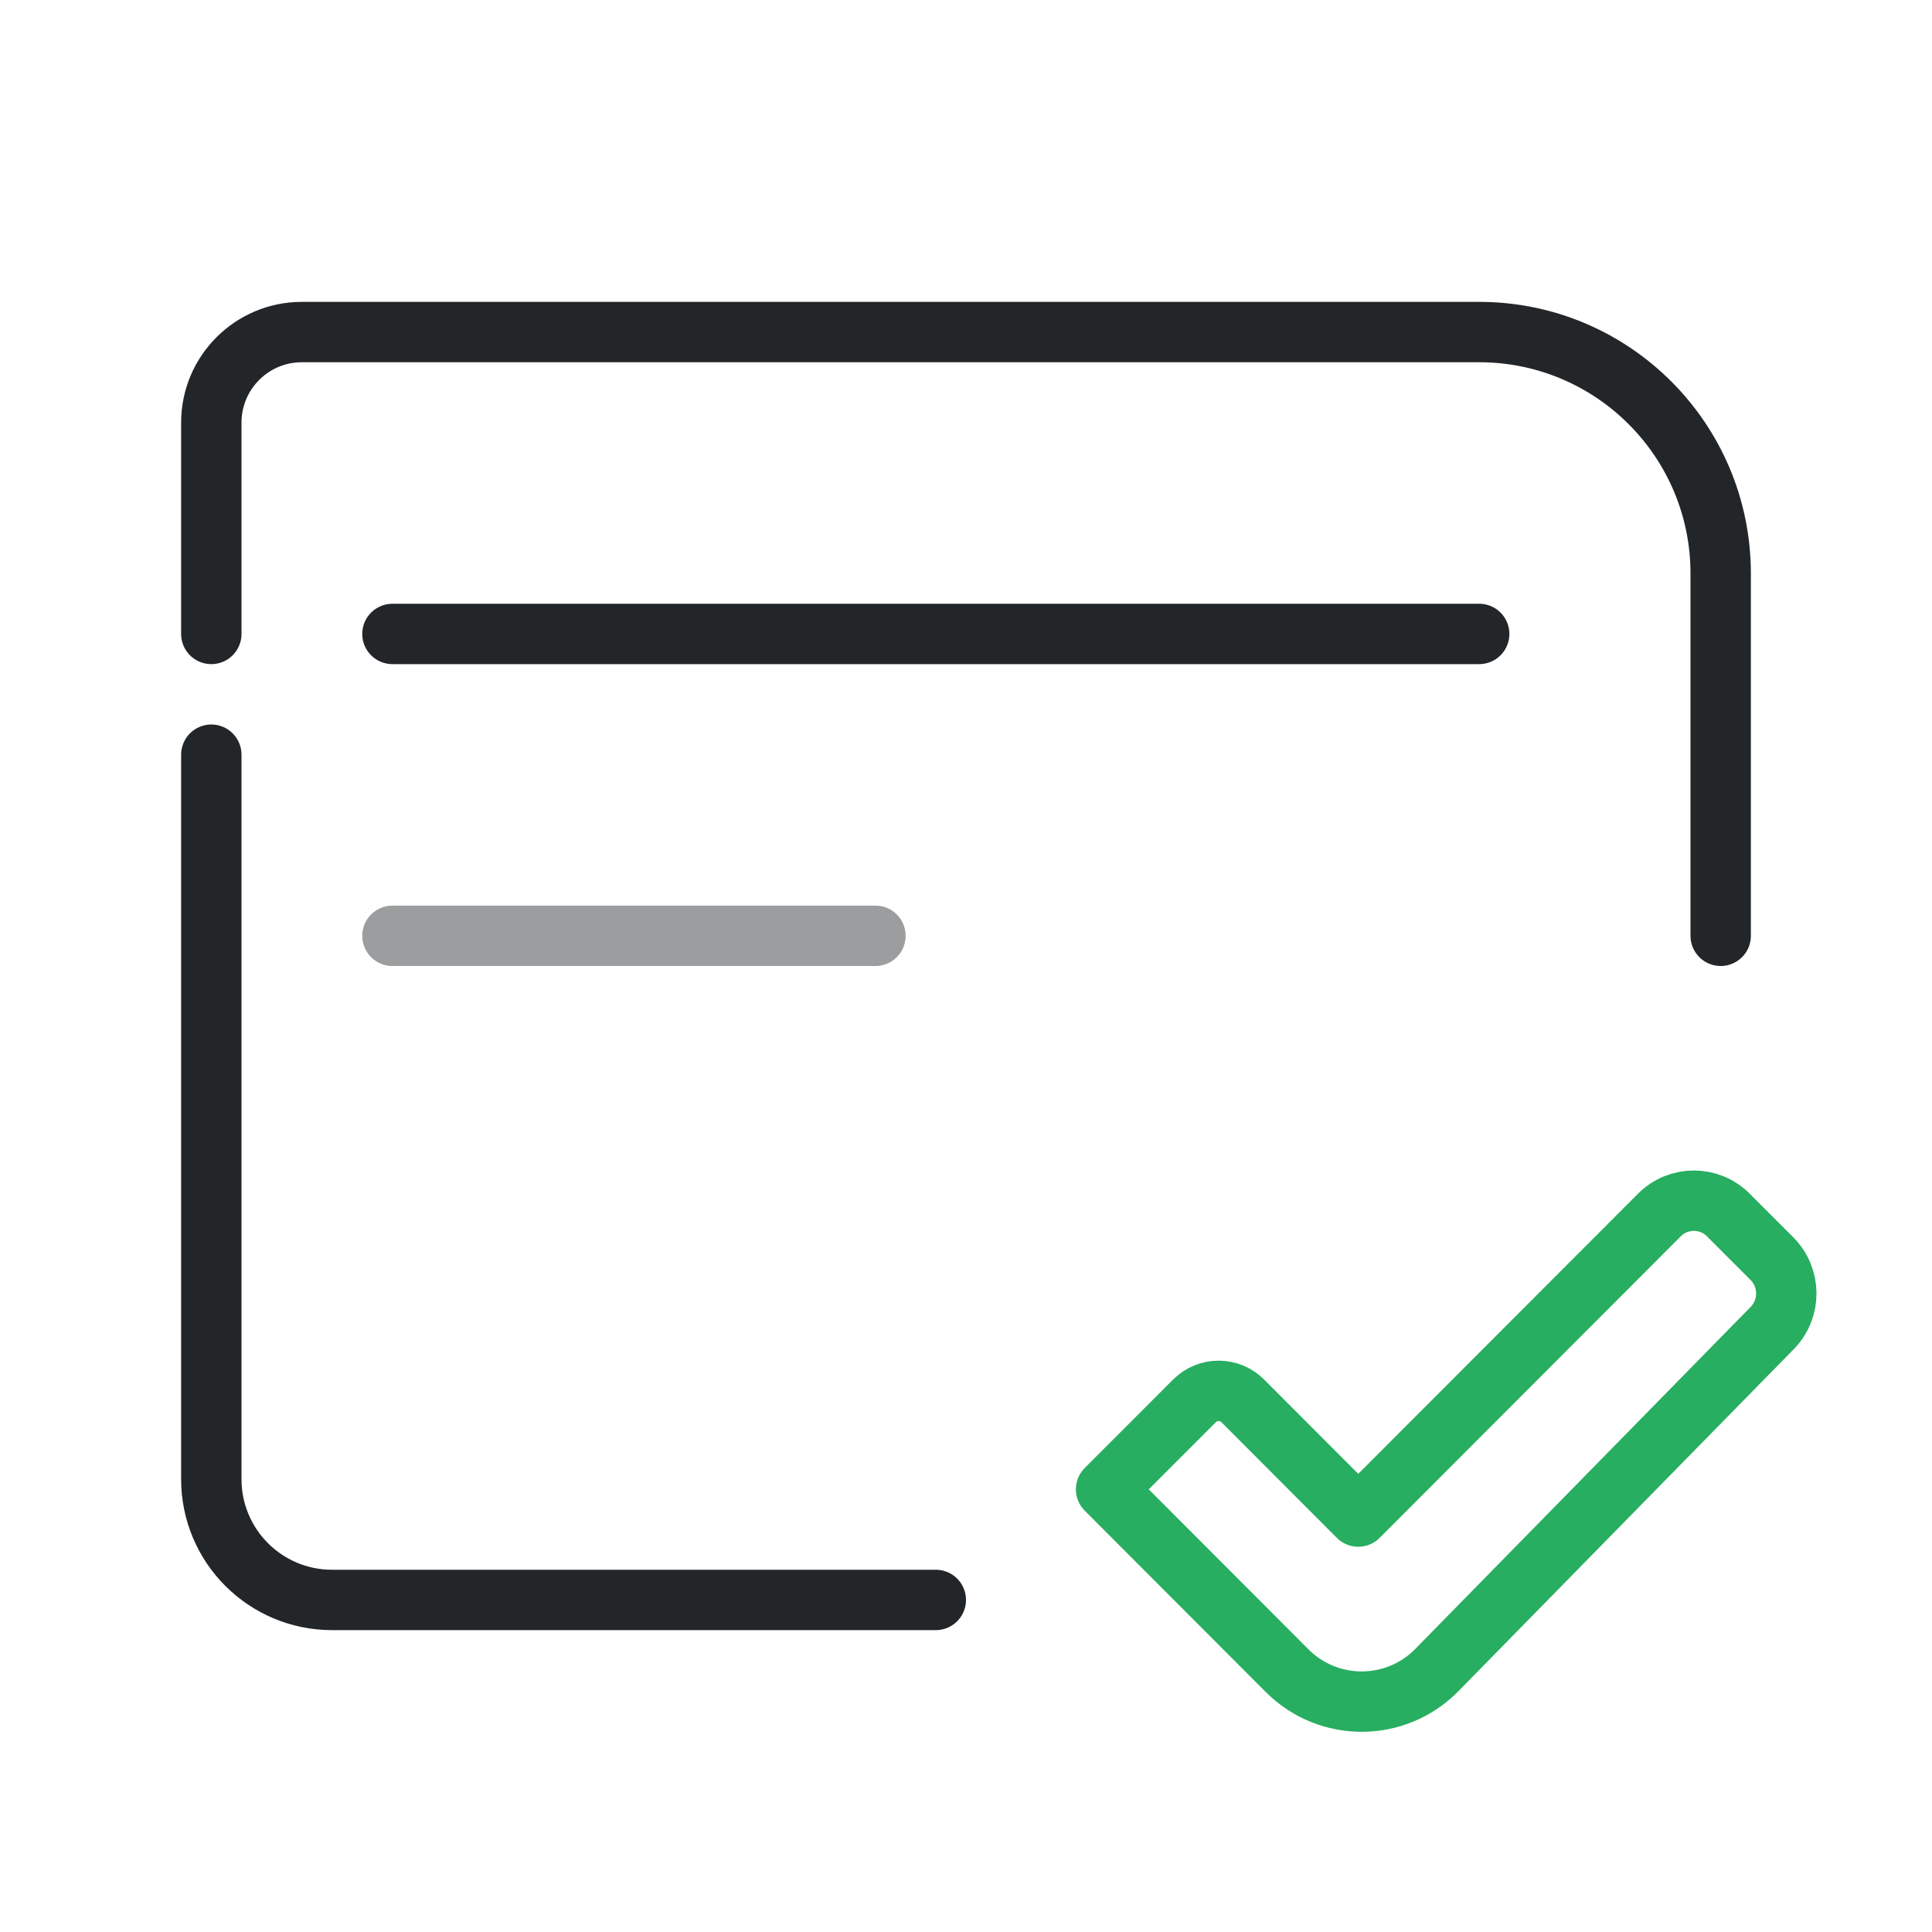
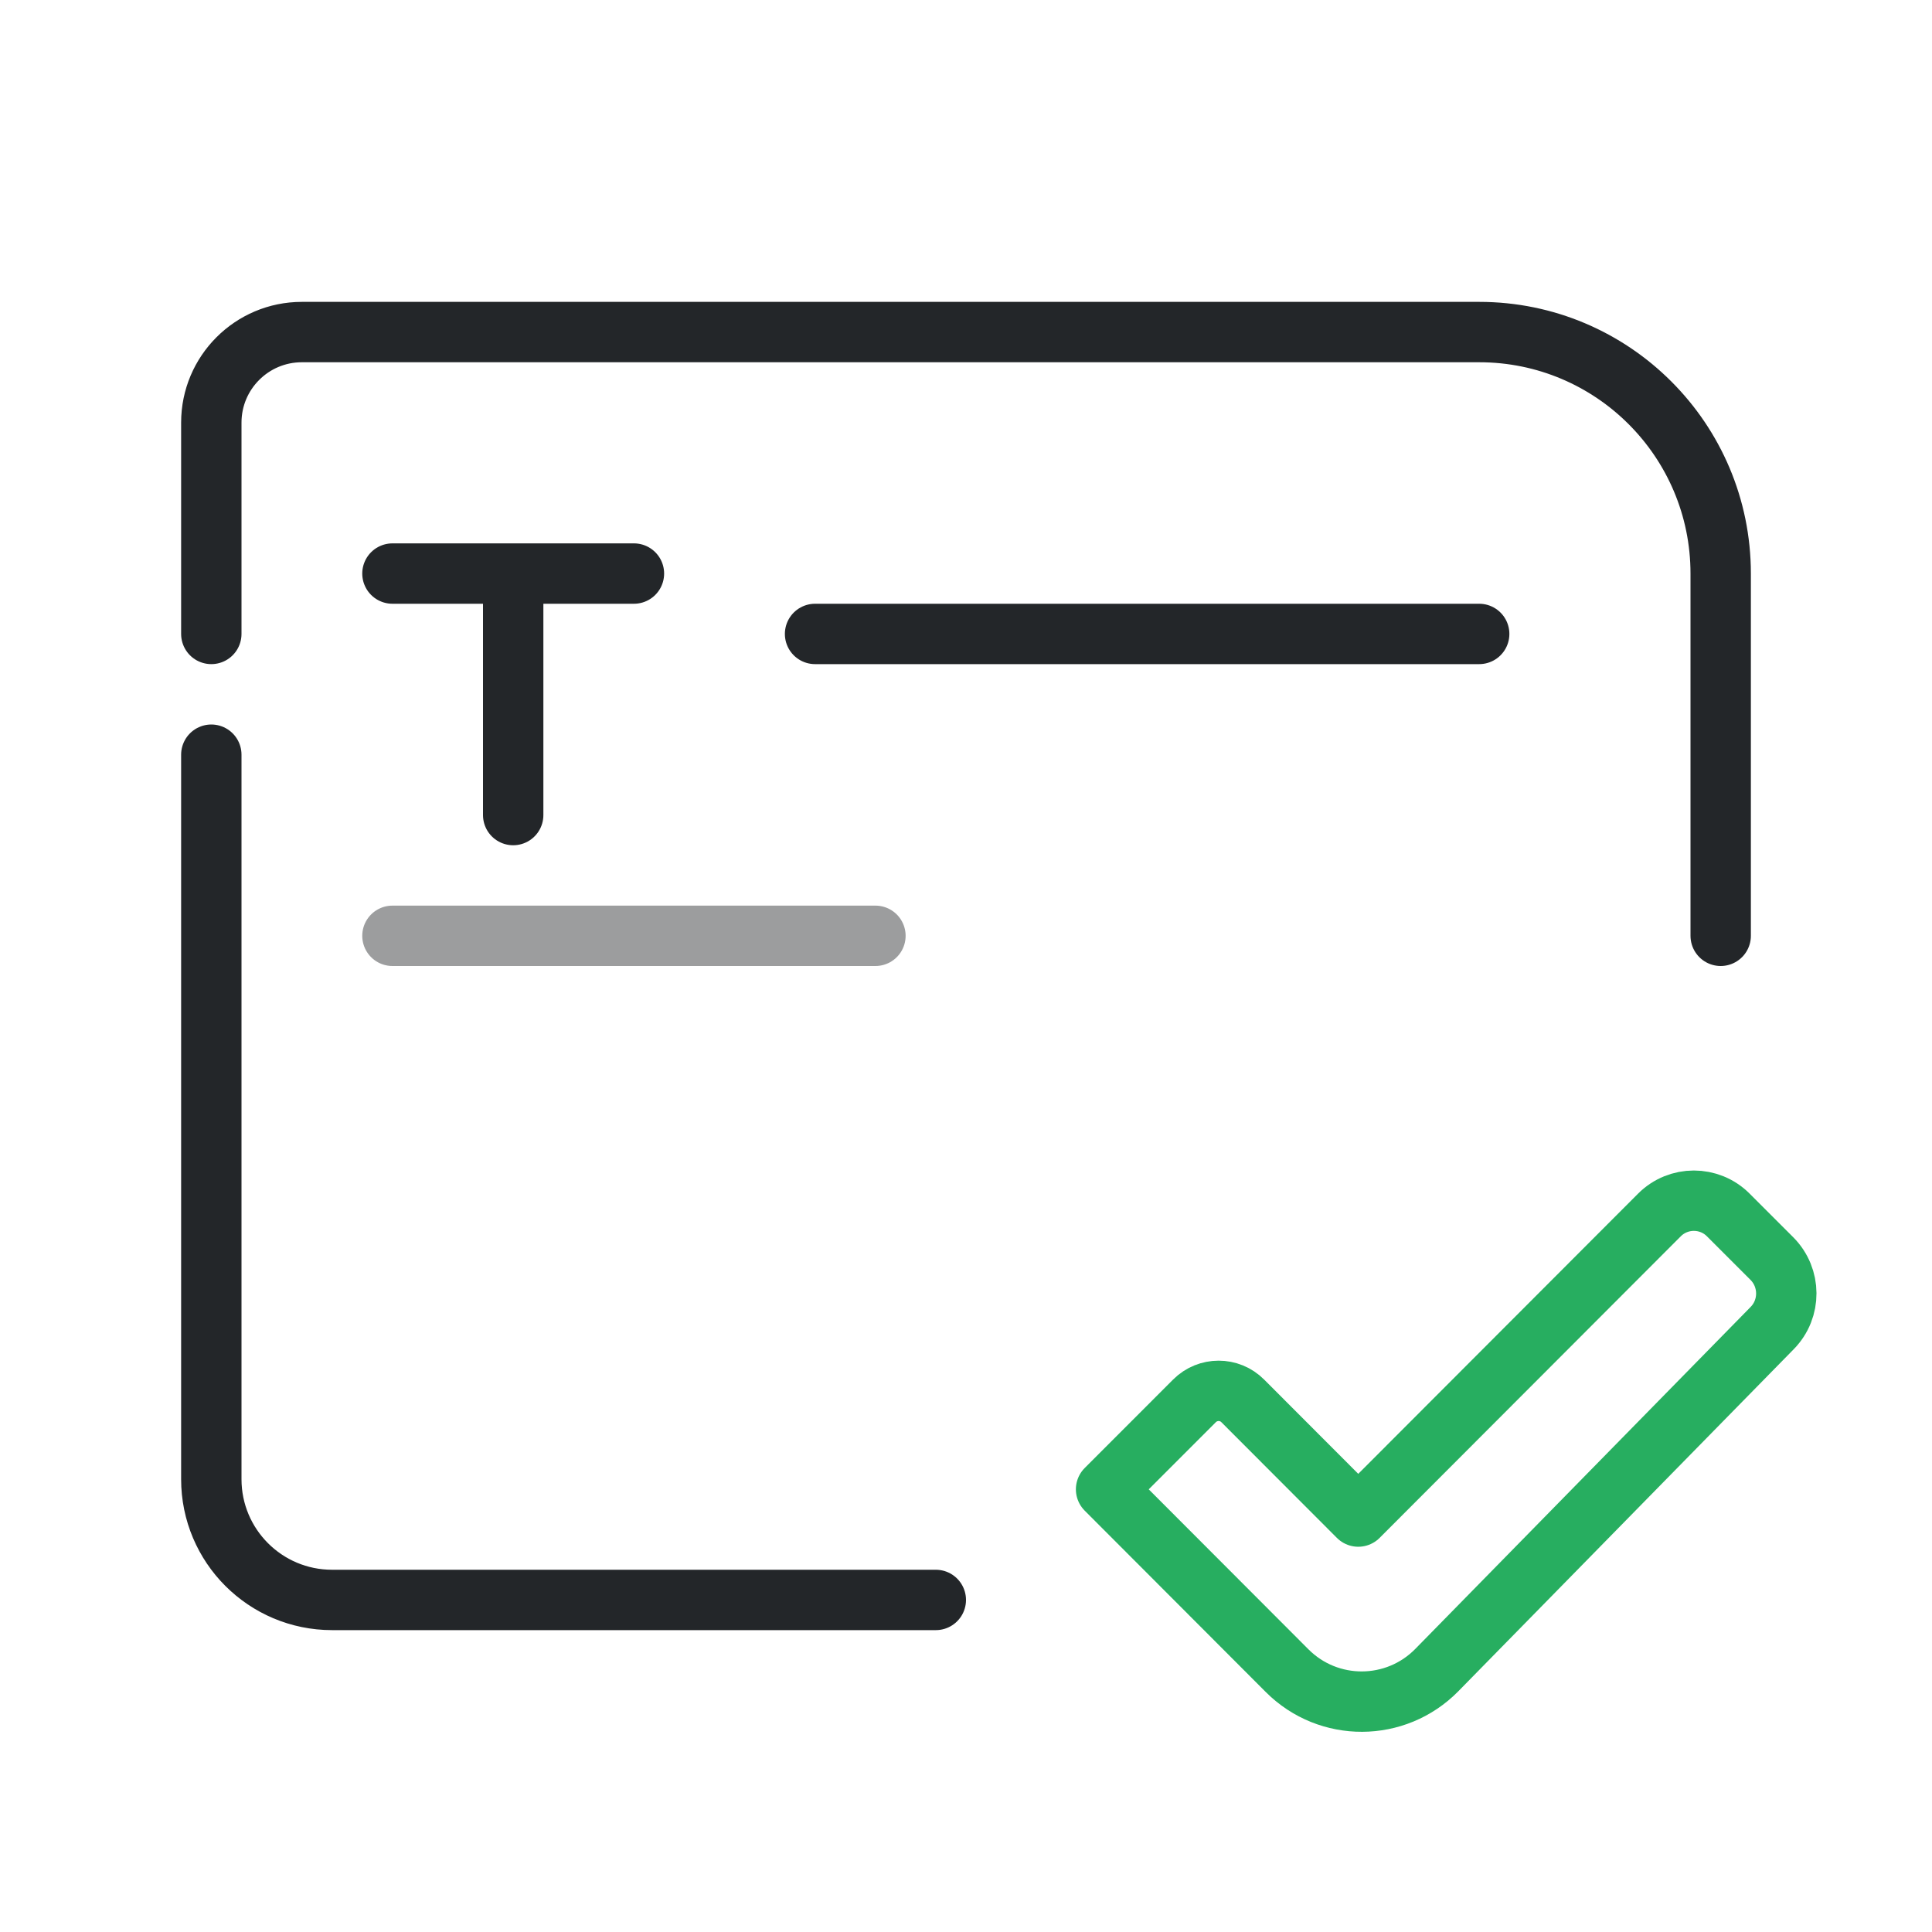
<svg xmlns="http://www.w3.org/2000/svg" width="32" height="32" viewBox="0 0 32 32">
  <defs>
    <style id="current-color-scheme">.ColorScheme-Text {color:#232629;} .ColorScheme-PositiveText {color:#27ae60;}</style>
  </defs>
  <g class="ColorScheme-Text" fill="none" stroke="currentColor" stroke-linecap="round" stroke-linejoin="round">
    <path d="M3.5 10.5V7A1.5 1.5 0 0 1 5 5.5h19.5a4 4 0 0 1 4 4v6M3.5 12.5v12a2 2 0 0 0 2 2h10" stroke="currentColor" class="ColorScheme-Text" />
-     <path d="M6.5 10.5h18" stroke="currentColor" class="ColorScheme-Text" />
+     <path d="M6.5 9.5h4m-2 0v4 M13.5 10.5h11" stroke="currentColor" class="ColorScheme-Text" />
    <path d="M6.5 15.5h8" opacity=".45" stroke="currentColor" class="ColorScheme-Text" />
  </g>
  <path d="M 21.319,27.672 C 22.005,28.359 23.119,28.354 23.799,27.661 L 29.353,21.997 C 29.667,21.677 29.664,21.164 29.348,20.846 L 28.627,20.125 C 28.312,19.808 27.799,19.808 27.484,20.125 L 22.497,25.119 L 20.584,23.203 C 20.363,22.981 20.005,22.982 19.784,23.203 L 18.32,24.668 L 21.319,27.672" class="ColorScheme-PositiveText" fill="none" stroke="currentColor" stroke-linecap="round" stroke-linejoin="round" id="constraint-check" />
</svg>
